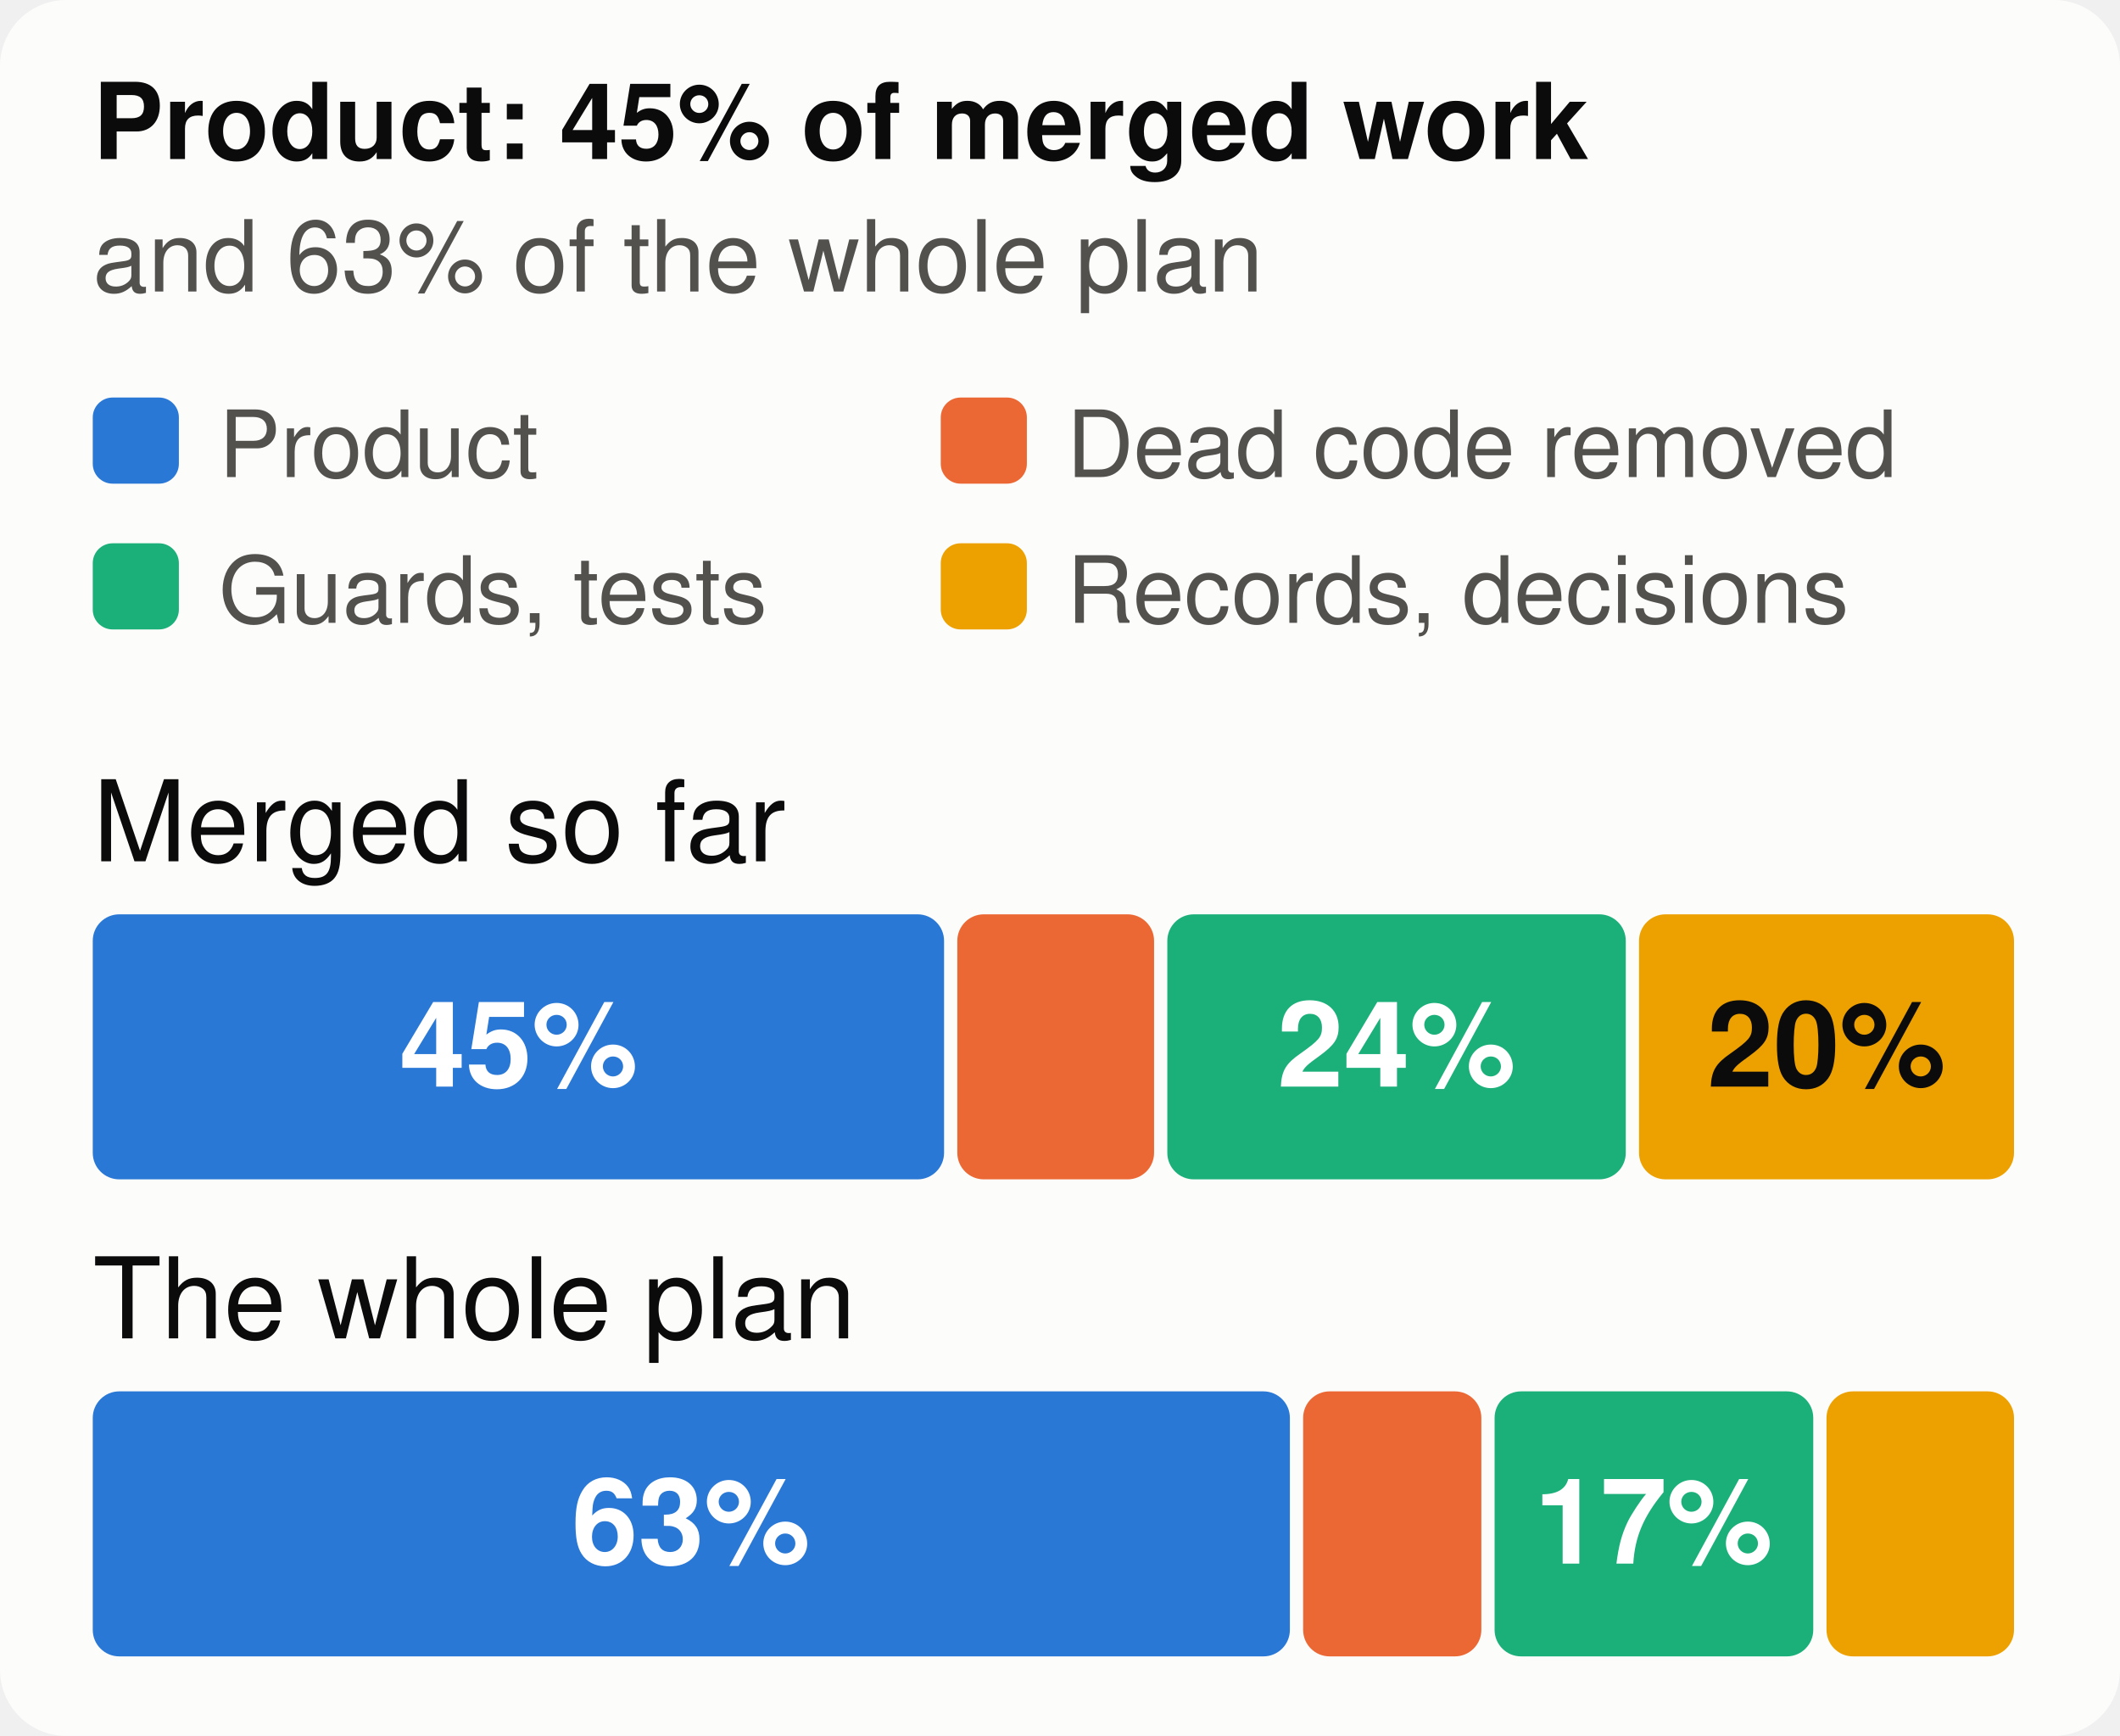
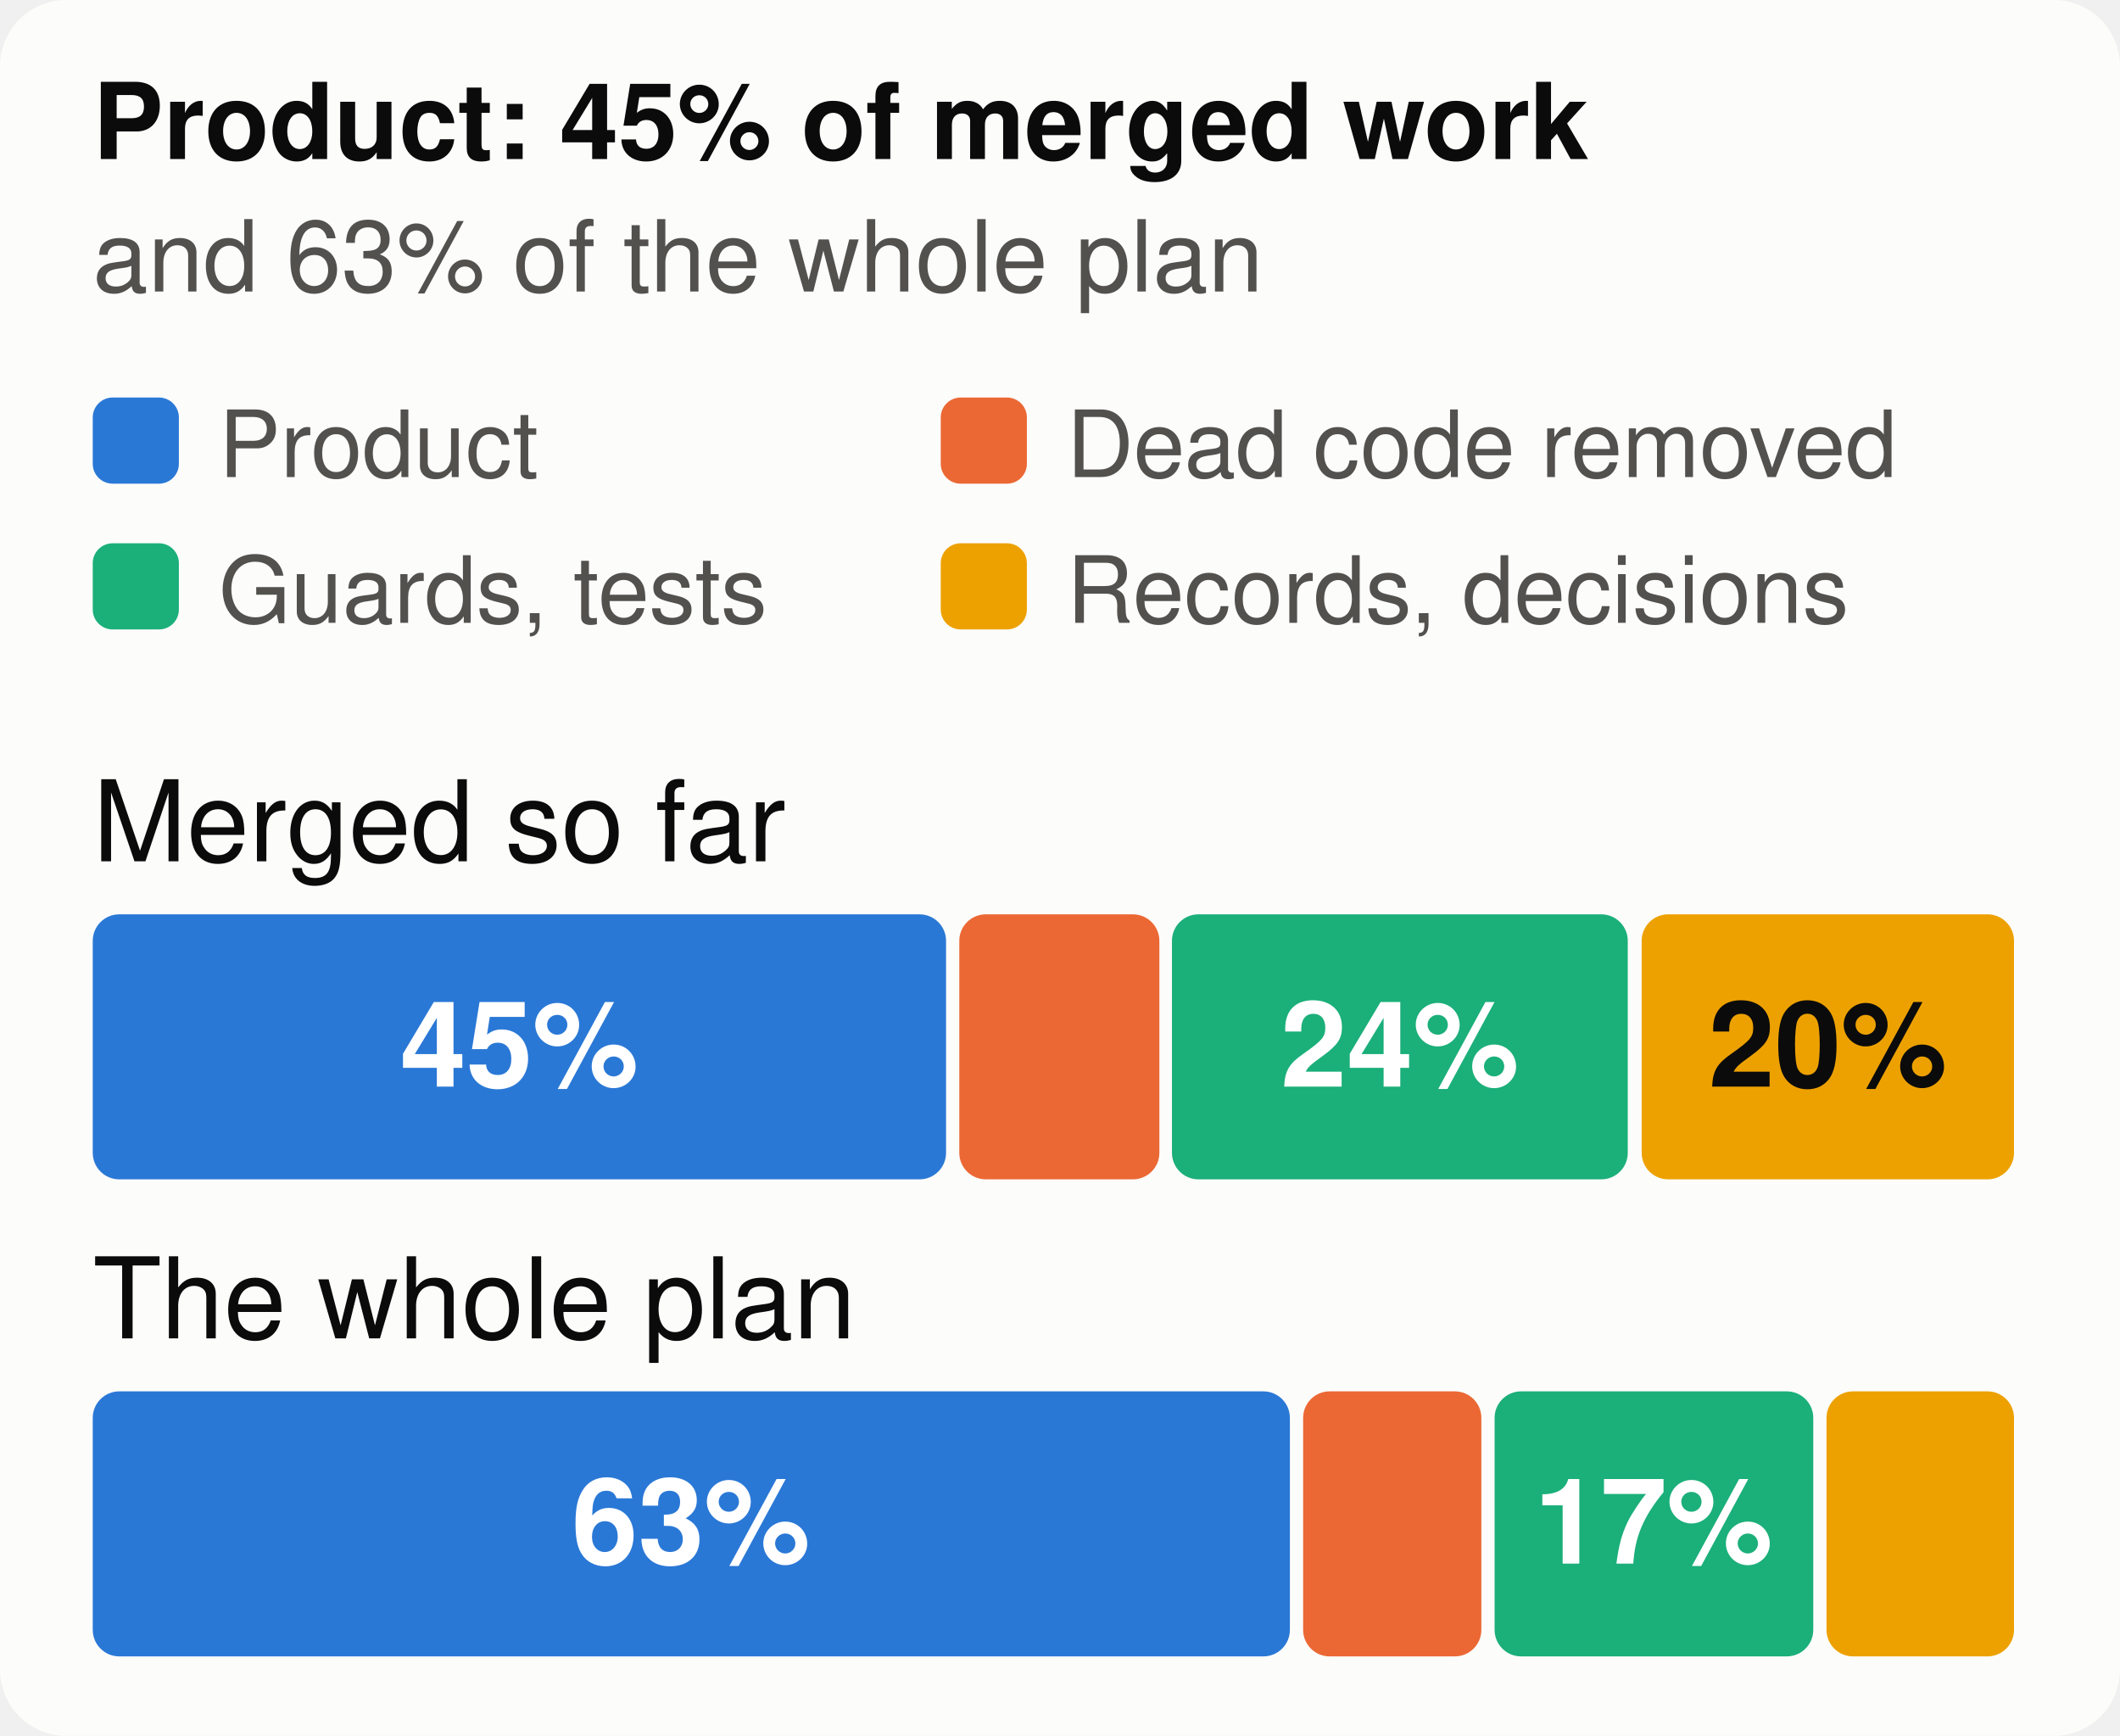
<svg xmlns="http://www.w3.org/2000/svg" viewBox="0 0 320 262" width="320" height="262" font-family="system-ui,-apple-system,Segoe UI,Helvetica,Arial,sans-serif" font-size="18" role="img" aria-label="The merged work and the whole plan, by kind of work">
  <style>.h{paint-order:stroke;stroke:#fcfcfb;stroke-width:3px;stroke-linejoin:round}.rg{stroke:#fcfcfb}@media (prefers-color-scheme: dark){.bg{fill:#1a1a19}.t1{fill:#f0efec}.t2{fill:#c3c2b7}.gr{stroke:#2c2c2a}.ax{stroke:#383835}.ld{stroke:#383835}.br{stroke:#c3c2b7}.m{stroke:#3987e5}.dp{stroke:#d95926}.v{stroke:#199e70}.i2{stroke:#c3c2b7}.i1{stroke:#f0efec}.f1{fill:#3987e5}.f2{fill:#d95926}.f3{fill:#199e70}.f4{fill:#c98500}.ev{fill:#c3c2b7}.inv{fill:#1a1a19}.done{fill:#cde2fb}.todo{fill:#52514e}.tile{fill:#262624}.h,.rg{stroke:#1a1a19}}</style>
  <rect width="320" height="262" rx="10" class="bg" fill="#fcfcfb" />
  <text x="14" y="24" class="t1" fill="#0b0b0b" font-size="16" font-weight="700">Product: 45% of merged work</text>
  <text x="14" y="44" class="t2" fill="#52514e" font-size="15">and 63% of the whole plan</text>
  <rect x="14" y="60" width="13" height="13" rx="3" class="f1" fill="#2a78d6" />
  <text x="33" y="72" class="t2" fill="#52514e" font-size="14">Product</text>
  <rect x="142" y="60" width="13" height="13" rx="3" class="f2" fill="#eb6834" />
  <text x="161" y="72" class="t2" fill="#52514e" font-size="14">Dead code removed</text>
  <rect x="14" y="82" width="13" height="13" rx="3" class="f3" fill="#1baf7a" />
  <text x="33" y="94" class="t2" fill="#52514e" font-size="14">Guards, tests</text>
  <rect x="142" y="82" width="13" height="13" rx="3" class="f4" fill="#eda100" />
  <text x="161" y="94" class="t2" fill="#52514e" font-size="14">Records, decisions</text>
  <text x="14" y="130" class="t1" fill="#0b0b0b" font-size="17">Merged so far</text>
-   <rect x="14.0" y="138" width="128.5" height="40" rx="4" class="f1" fill="#2a78d6" />
-   <text x="78.3" y="164" text-anchor="middle" fill="#ffffff" font-size="18" font-weight="700">45%</text>
-   <rect x="144.5" y="138" width="29.7" height="40" rx="4" class="f2" fill="#eb6834" />
-   <rect x="176.2" y="138" width="69.2" height="40" rx="4" class="f3" fill="#1baf7a" />
-   <text x="210.8" y="164" text-anchor="middle" fill="#ffffff" font-size="18" font-weight="700">24%</text>
-   <rect x="247.4" y="138" width="56.6" height="40" rx="4" class="f4" fill="#eda100" />
-   <text x="275.7" y="164" text-anchor="middle" fill="#0b0b0b" font-size="18" font-weight="700">20%</text>
+   <rect x="14.0" y="138" width="128.8" height="40" rx="4" class="f1" fill="#2a78d6" />
+   <text x="78.4" y="164" text-anchor="middle" fill="#ffffff" font-size="18" font-weight="700">45%</text>
+   <rect x="144.8" y="138" width="30.2" height="40" rx="4" class="f2" fill="#eb6834" />
+   <rect x="176.9" y="138" width="68.8" height="40" rx="4" class="f3" fill="#1baf7a" />
+   <text x="211.3" y="164" text-anchor="middle" fill="#ffffff" font-size="18" font-weight="700">24%</text>
+   <rect x="247.8" y="138" width="56.2" height="40" rx="4" class="f4" fill="#eda100" />
+   <text x="275.9" y="164" text-anchor="middle" fill="#0b0b0b" font-size="18" font-weight="700">20%</text>
  <text x="14" y="202" class="t1" fill="#0b0b0b" font-size="17">The whole plan</text>
  <rect x="14.0" y="210" width="180.7" height="40" rx="4" class="f1" fill="#2a78d6" />
  <text x="104.3" y="236" text-anchor="middle" fill="#ffffff" font-size="18" font-weight="700">63%</text>
  <rect x="196.7" y="210" width="26.9" height="40" rx="4" class="f2" fill="#eb6834" />
  <rect x="225.6" y="210" width="48.1" height="40" rx="4" class="f3" fill="#1baf7a" />
  <text x="249.6" y="236" text-anchor="middle" fill="#ffffff" font-size="18" font-weight="700">17%</text>
  <rect x="275.7" y="210" width="28.3" height="40" rx="4" class="f4" fill="#eda100" />
</svg>
